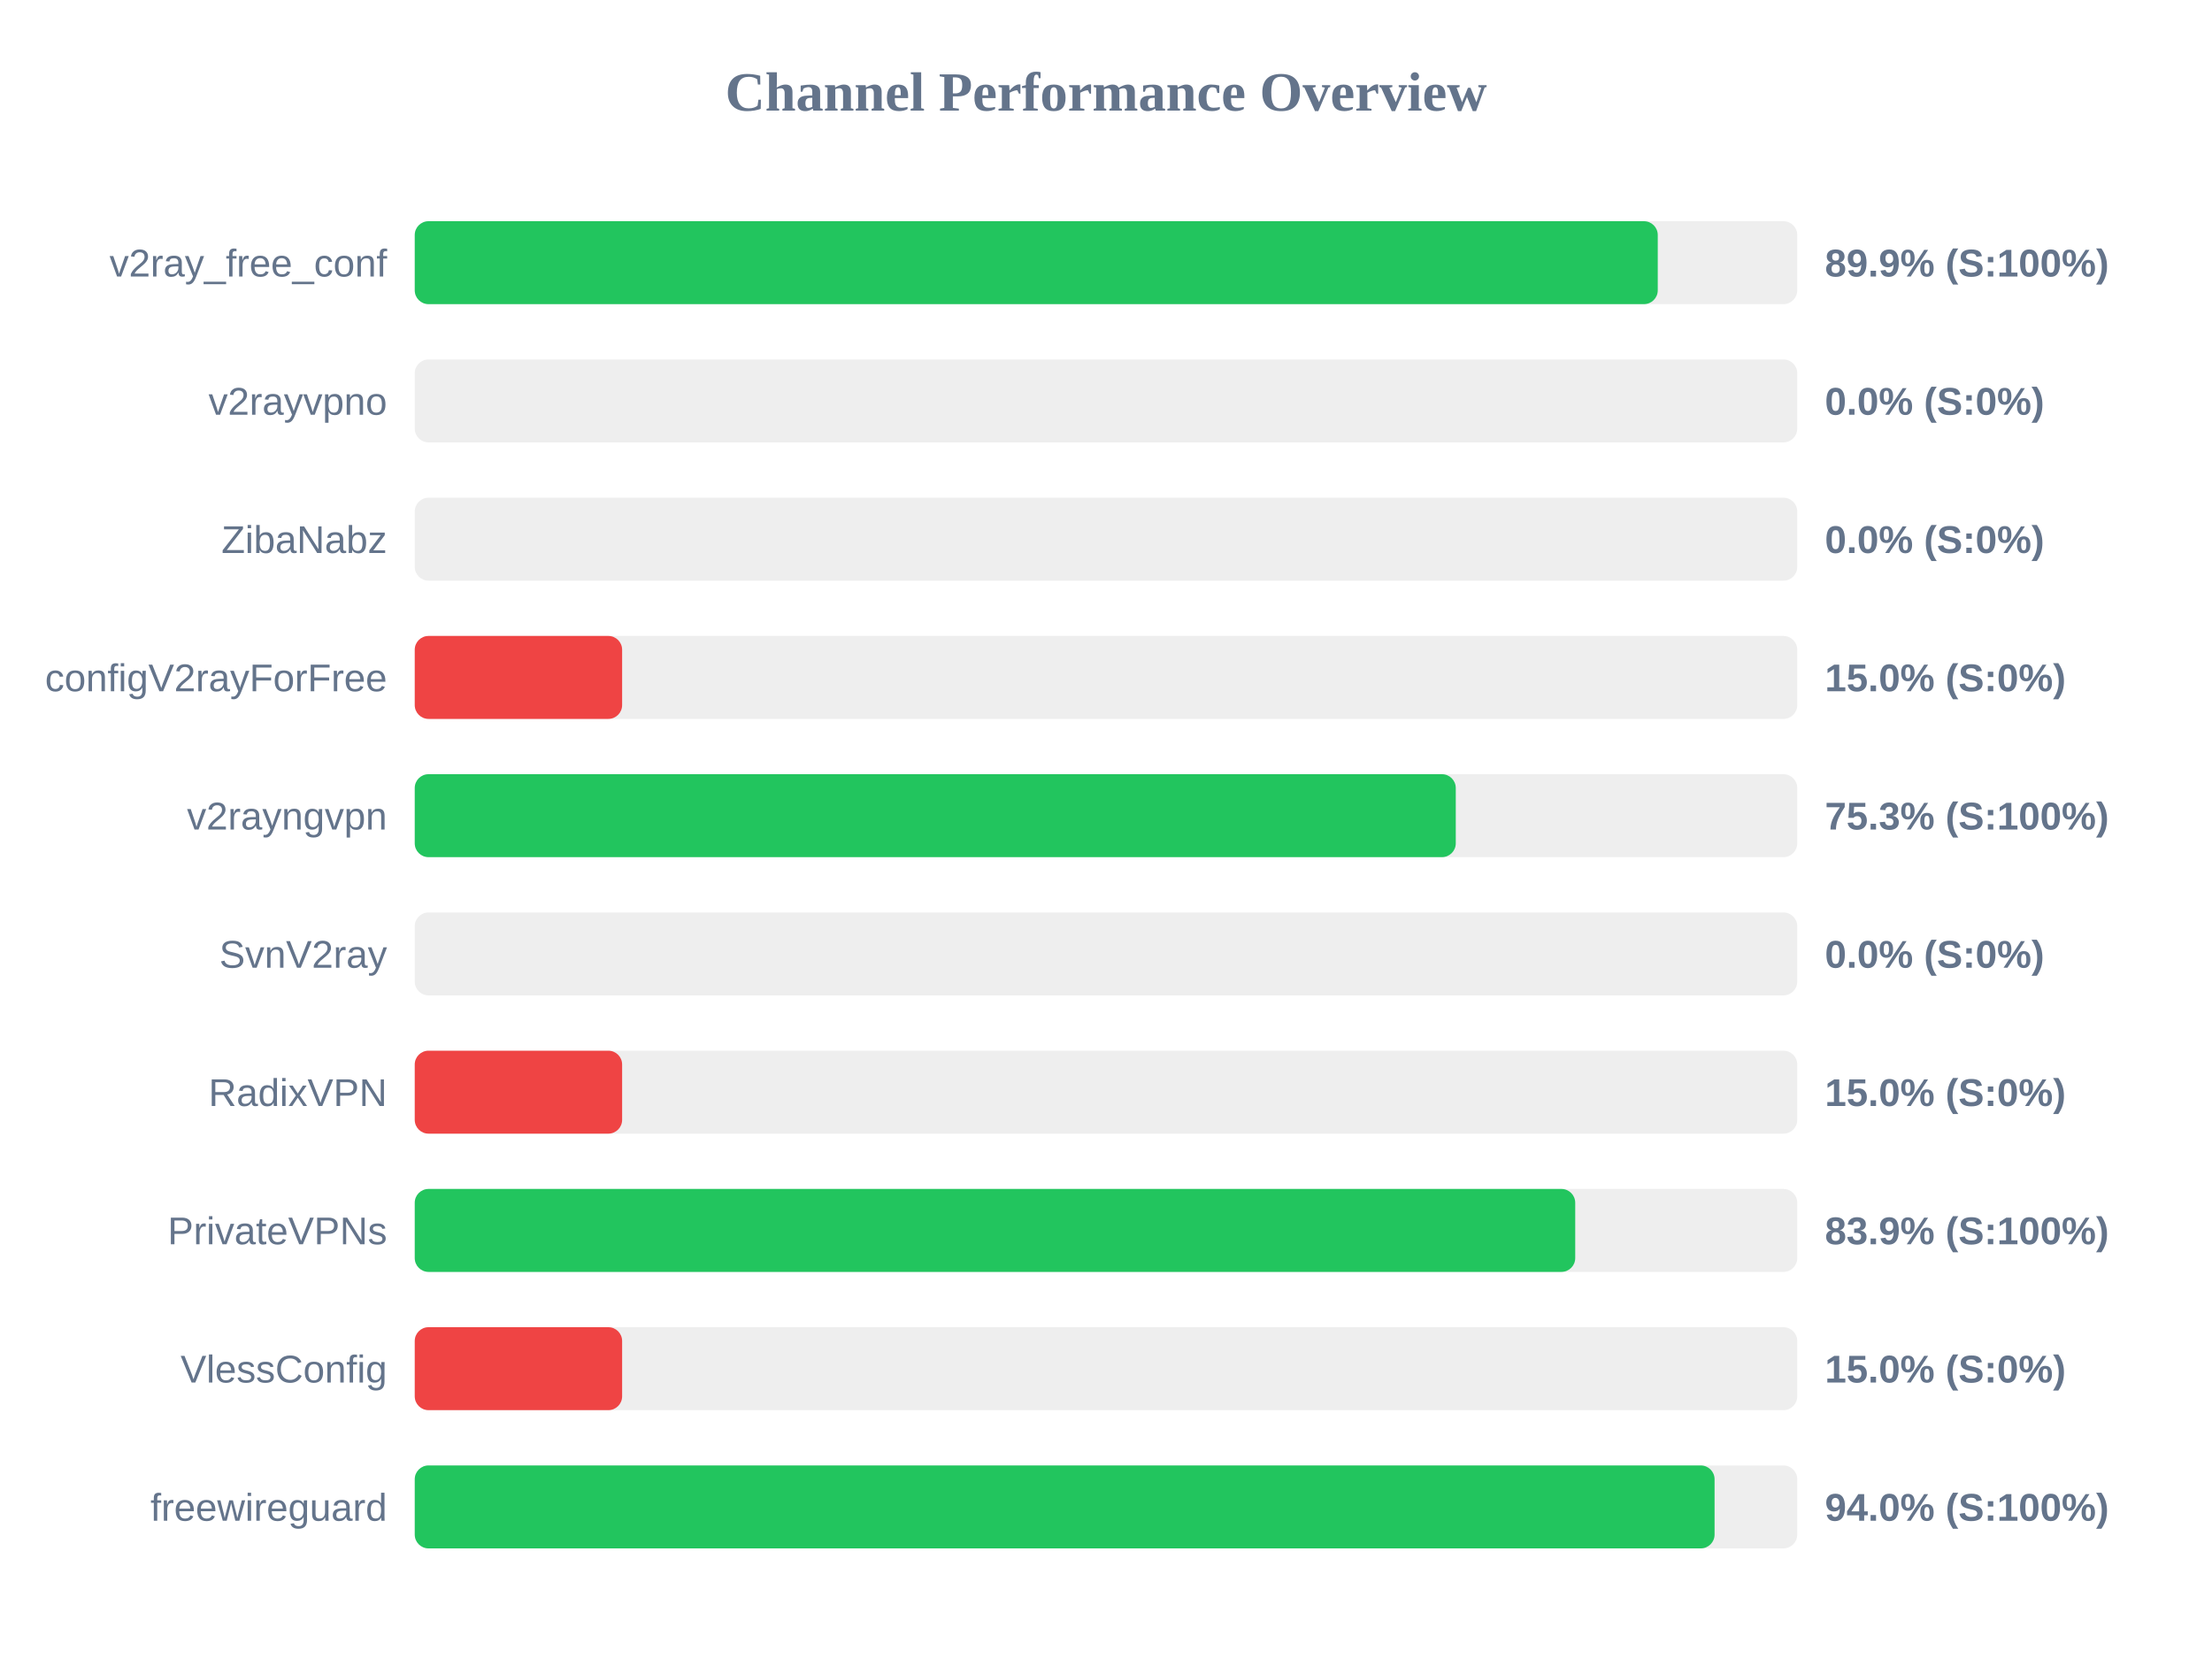
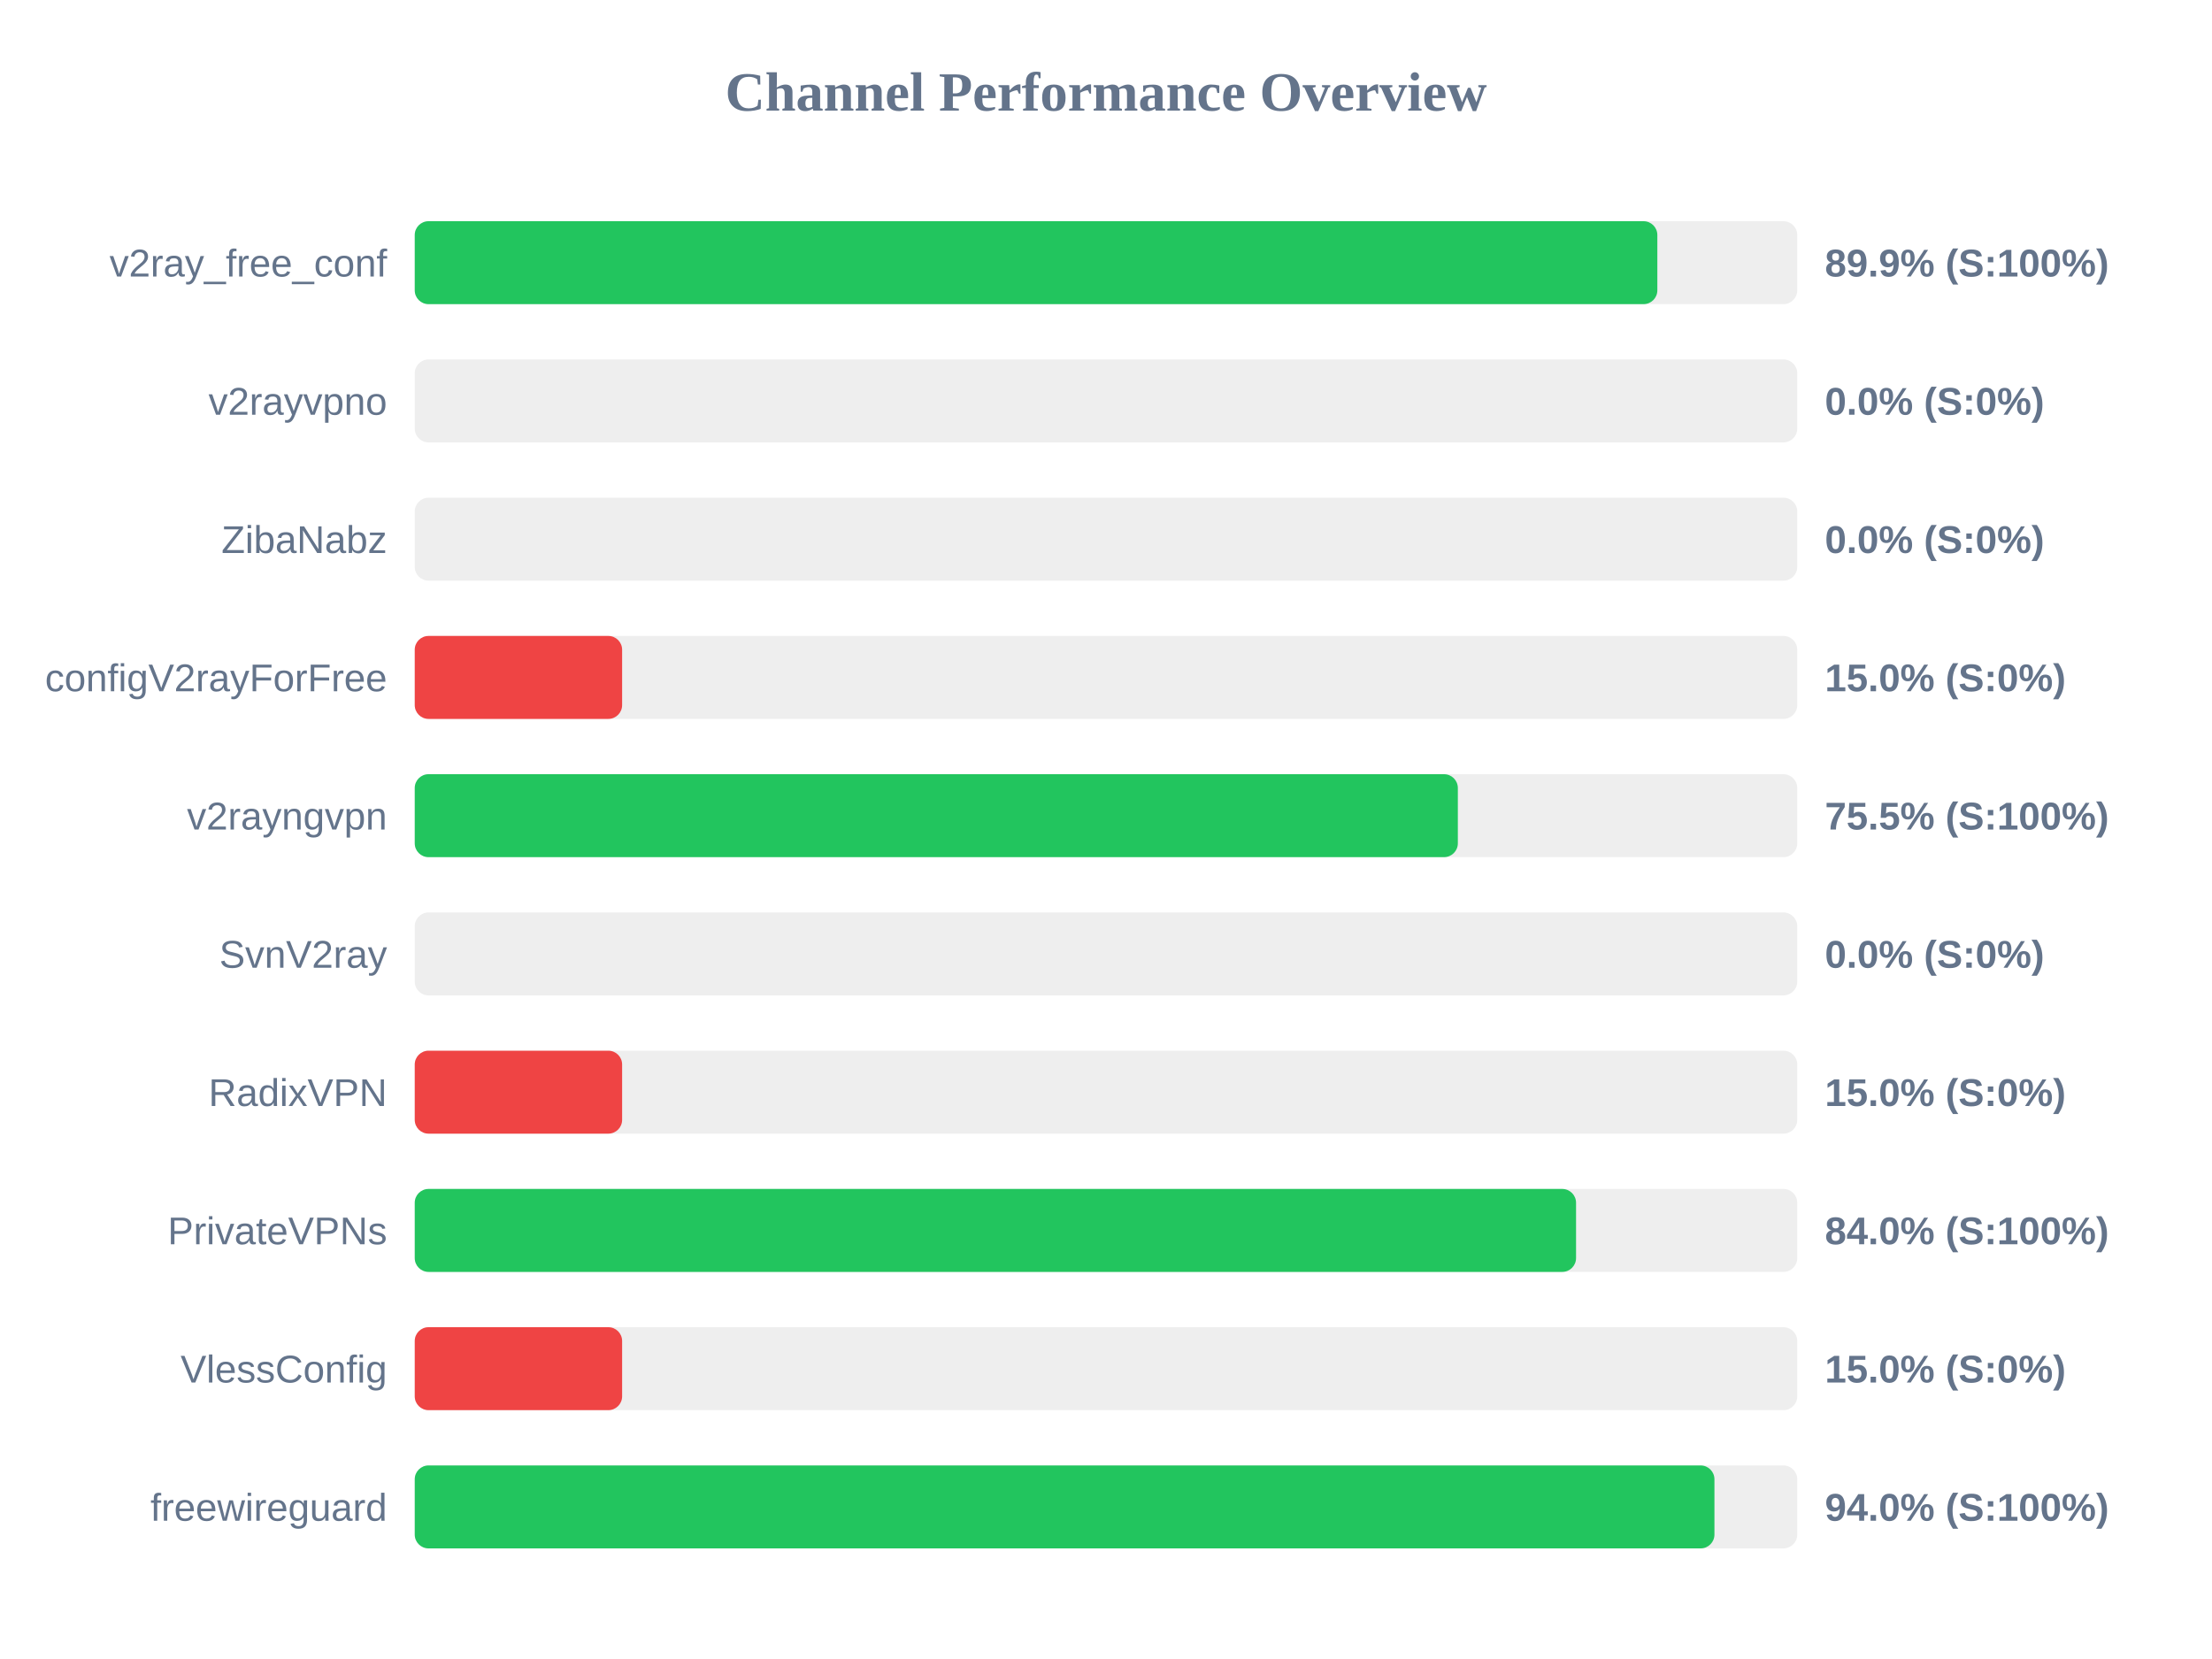
<svg xmlns="http://www.w3.org/2000/svg" width="800" height="600" version="1.1">
  <style>
        .row { font: 14px Arial; fill: #64748b; }
        .score { font: bold 14px Arial; fill: #64748b; }
    </style>
  <text x="400" y="40" text-anchor="middle" font-size="20px" font-weight="bold" fill="#64748b">Channel Performance Overview</text>
  <rect x="150" y="80" width="500" height="30" fill="#eee" rx="5" />
-   <rect x="150" y="80" width="449.55" height="30" fill="#22c55e" rx="5" />
+   <rect x="150" y="80" width="449.4" height="30" fill="#22c55e" rx="5" />
  <text x="140" y="100" text-anchor="end" class="row">v2ray_free_conf</text>
  <text x="660" y="100" text-anchor="start" class="score">89.9% (S:100%)</text>
  <rect x="150" y="130" width="500" height="30" fill="#eee" rx="5" />
  <rect x="150" y="130" width="0.0" height="30" fill="#ef4444" rx="5" />
  <text x="140" y="150" text-anchor="end" class="row">v2rayvpno</text>
  <text x="660" y="150" text-anchor="start" class="score">0.0% (S:0%)</text>
  <rect x="150" y="180" width="500" height="30" fill="#eee" rx="5" />
  <rect x="150" y="180" width="0.0" height="30" fill="#ef4444" rx="5" />
  <text x="140" y="200" text-anchor="end" class="row">ZibaNabz</text>
  <text x="660" y="200" text-anchor="start" class="score">0.0% (S:0%)</text>
  <rect x="150" y="230" width="500" height="30" fill="#eee" rx="5" />
  <rect x="150" y="230" width="75.0" height="30" fill="#ef4444" rx="5" />
  <text x="140" y="250" text-anchor="end" class="row">configV2rayForFree</text>
  <text x="660" y="250" text-anchor="start" class="score">15.0% (S:0%)</text>
  <rect x="150" y="280" width="500" height="30" fill="#eee" rx="5" />
-   <rect x="150" y="280" width="376.5" height="30" fill="#22c55e" rx="5" />
+   <rect x="150" y="280" width="377.25" height="30" fill="#22c55e" rx="5" />
  <text x="140" y="300" text-anchor="end" class="row">v2rayngvpn</text>
-   <text x="660" y="300" text-anchor="start" class="score">75.3% (S:100%)</text>
+   <text x="660" y="300" text-anchor="start" class="score">75.5% (S:100%)</text>
  <rect x="150" y="330" width="500" height="30" fill="#eee" rx="5" />
  <rect x="150" y="330" width="0.0" height="30" fill="#ef4444" rx="5" />
  <text x="140" y="350" text-anchor="end" class="row">SvnV2ray</text>
  <text x="660" y="350" text-anchor="start" class="score">0.0% (S:0%)</text>
  <rect x="150" y="380" width="500" height="30" fill="#eee" rx="5" />
  <rect x="150" y="380" width="75.0" height="30" fill="#ef4444" rx="5" />
  <text x="140" y="400" text-anchor="end" class="row">RadixVPN</text>
  <text x="660" y="400" text-anchor="start" class="score">15.0% (S:0%)</text>
  <rect x="150" y="430" width="500" height="30" fill="#eee" rx="5" />
-   <rect x="150" y="430" width="419.7" height="30" fill="#22c55e" rx="5" />
+   <rect x="150" y="430" width="420.0" height="30" fill="#22c55e" rx="5" />
  <text x="140" y="450" text-anchor="end" class="row">PrivateVPNs</text>
-   <text x="660" y="450" text-anchor="start" class="score">83.9% (S:100%)</text>
+   <text x="660" y="450" text-anchor="start" class="score">84.0% (S:100%)</text>
  <rect x="150" y="480" width="500" height="30" fill="#eee" rx="5" />
  <rect x="150" y="480" width="75.0" height="30" fill="#ef4444" rx="5" />
  <text x="140" y="500" text-anchor="end" class="row">VlessConfig</text>
  <text x="660" y="500" text-anchor="start" class="score">15.0% (S:0%)</text>
  <rect x="150" y="530" width="500" height="30" fill="#eee" rx="5" />
-   <rect x="150" y="530" width="470.1" height="30" fill="#22c55e" rx="5" />
+   <rect x="150" y="530" width="470.05" height="30" fill="#22c55e" rx="5" />
  <text x="140" y="550" text-anchor="end" class="row">freewireguard</text>
  <text x="660" y="550" text-anchor="start" class="score">94.0% (S:100%)</text>
</svg>
